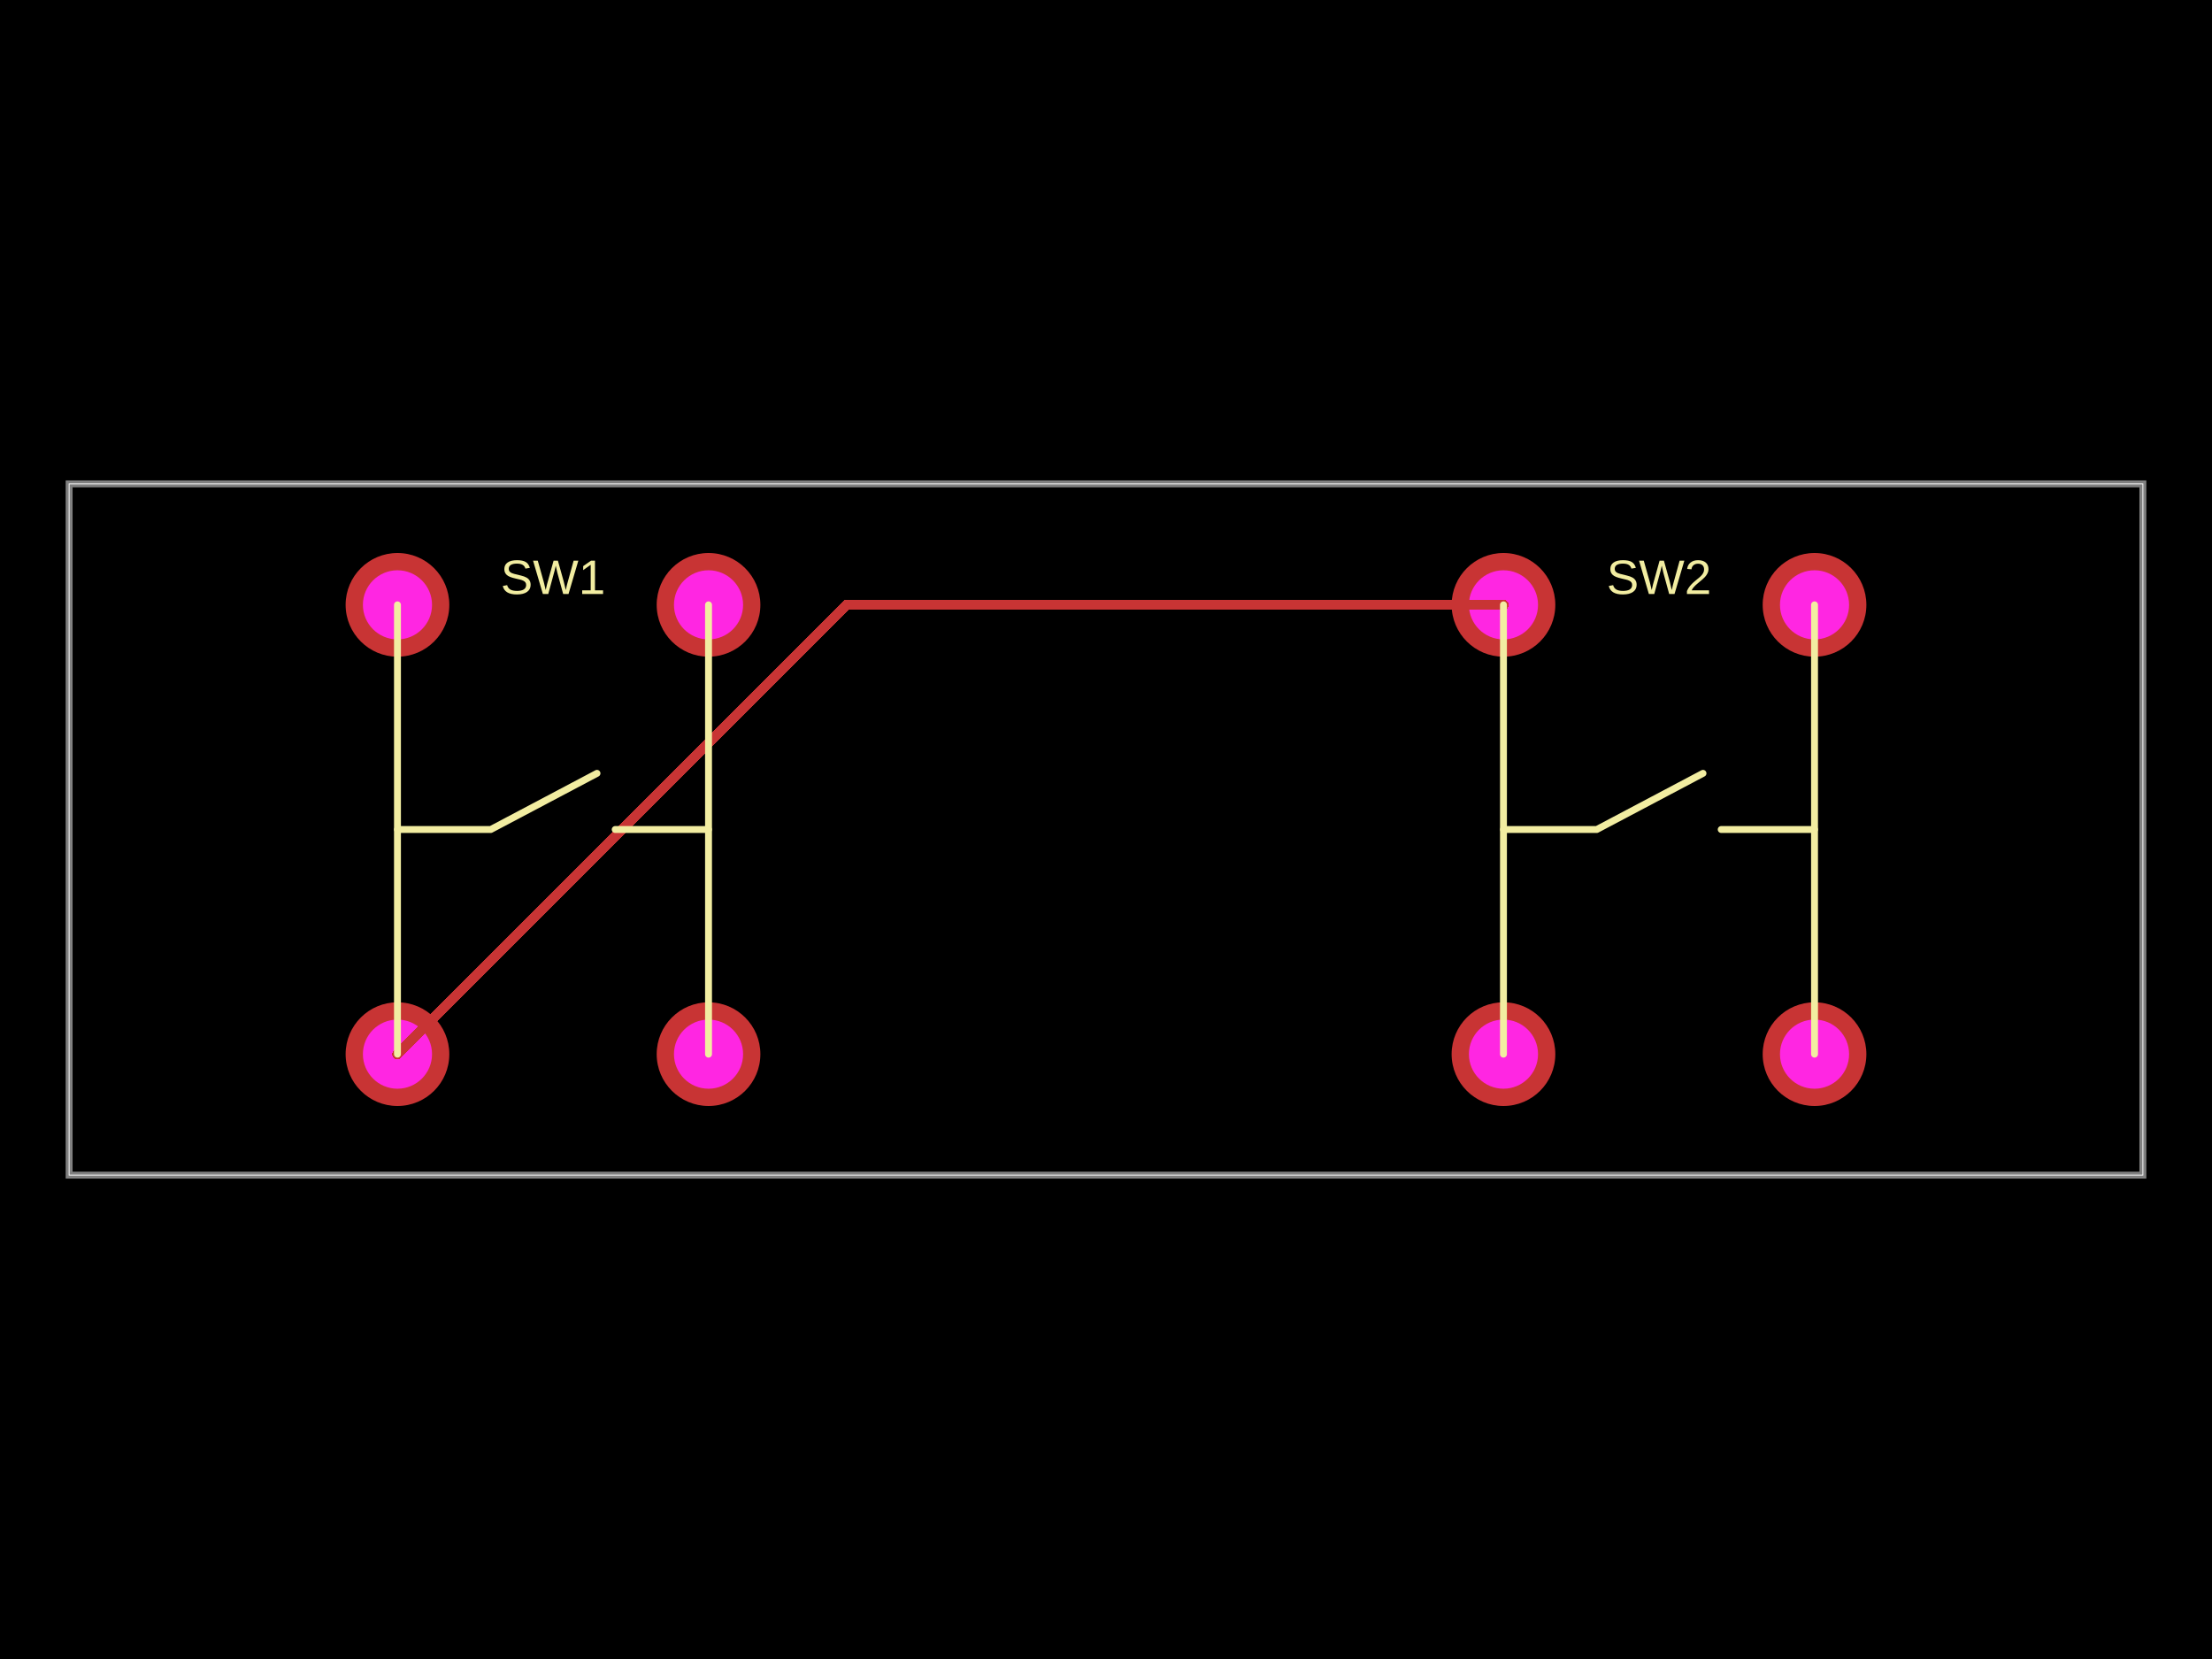
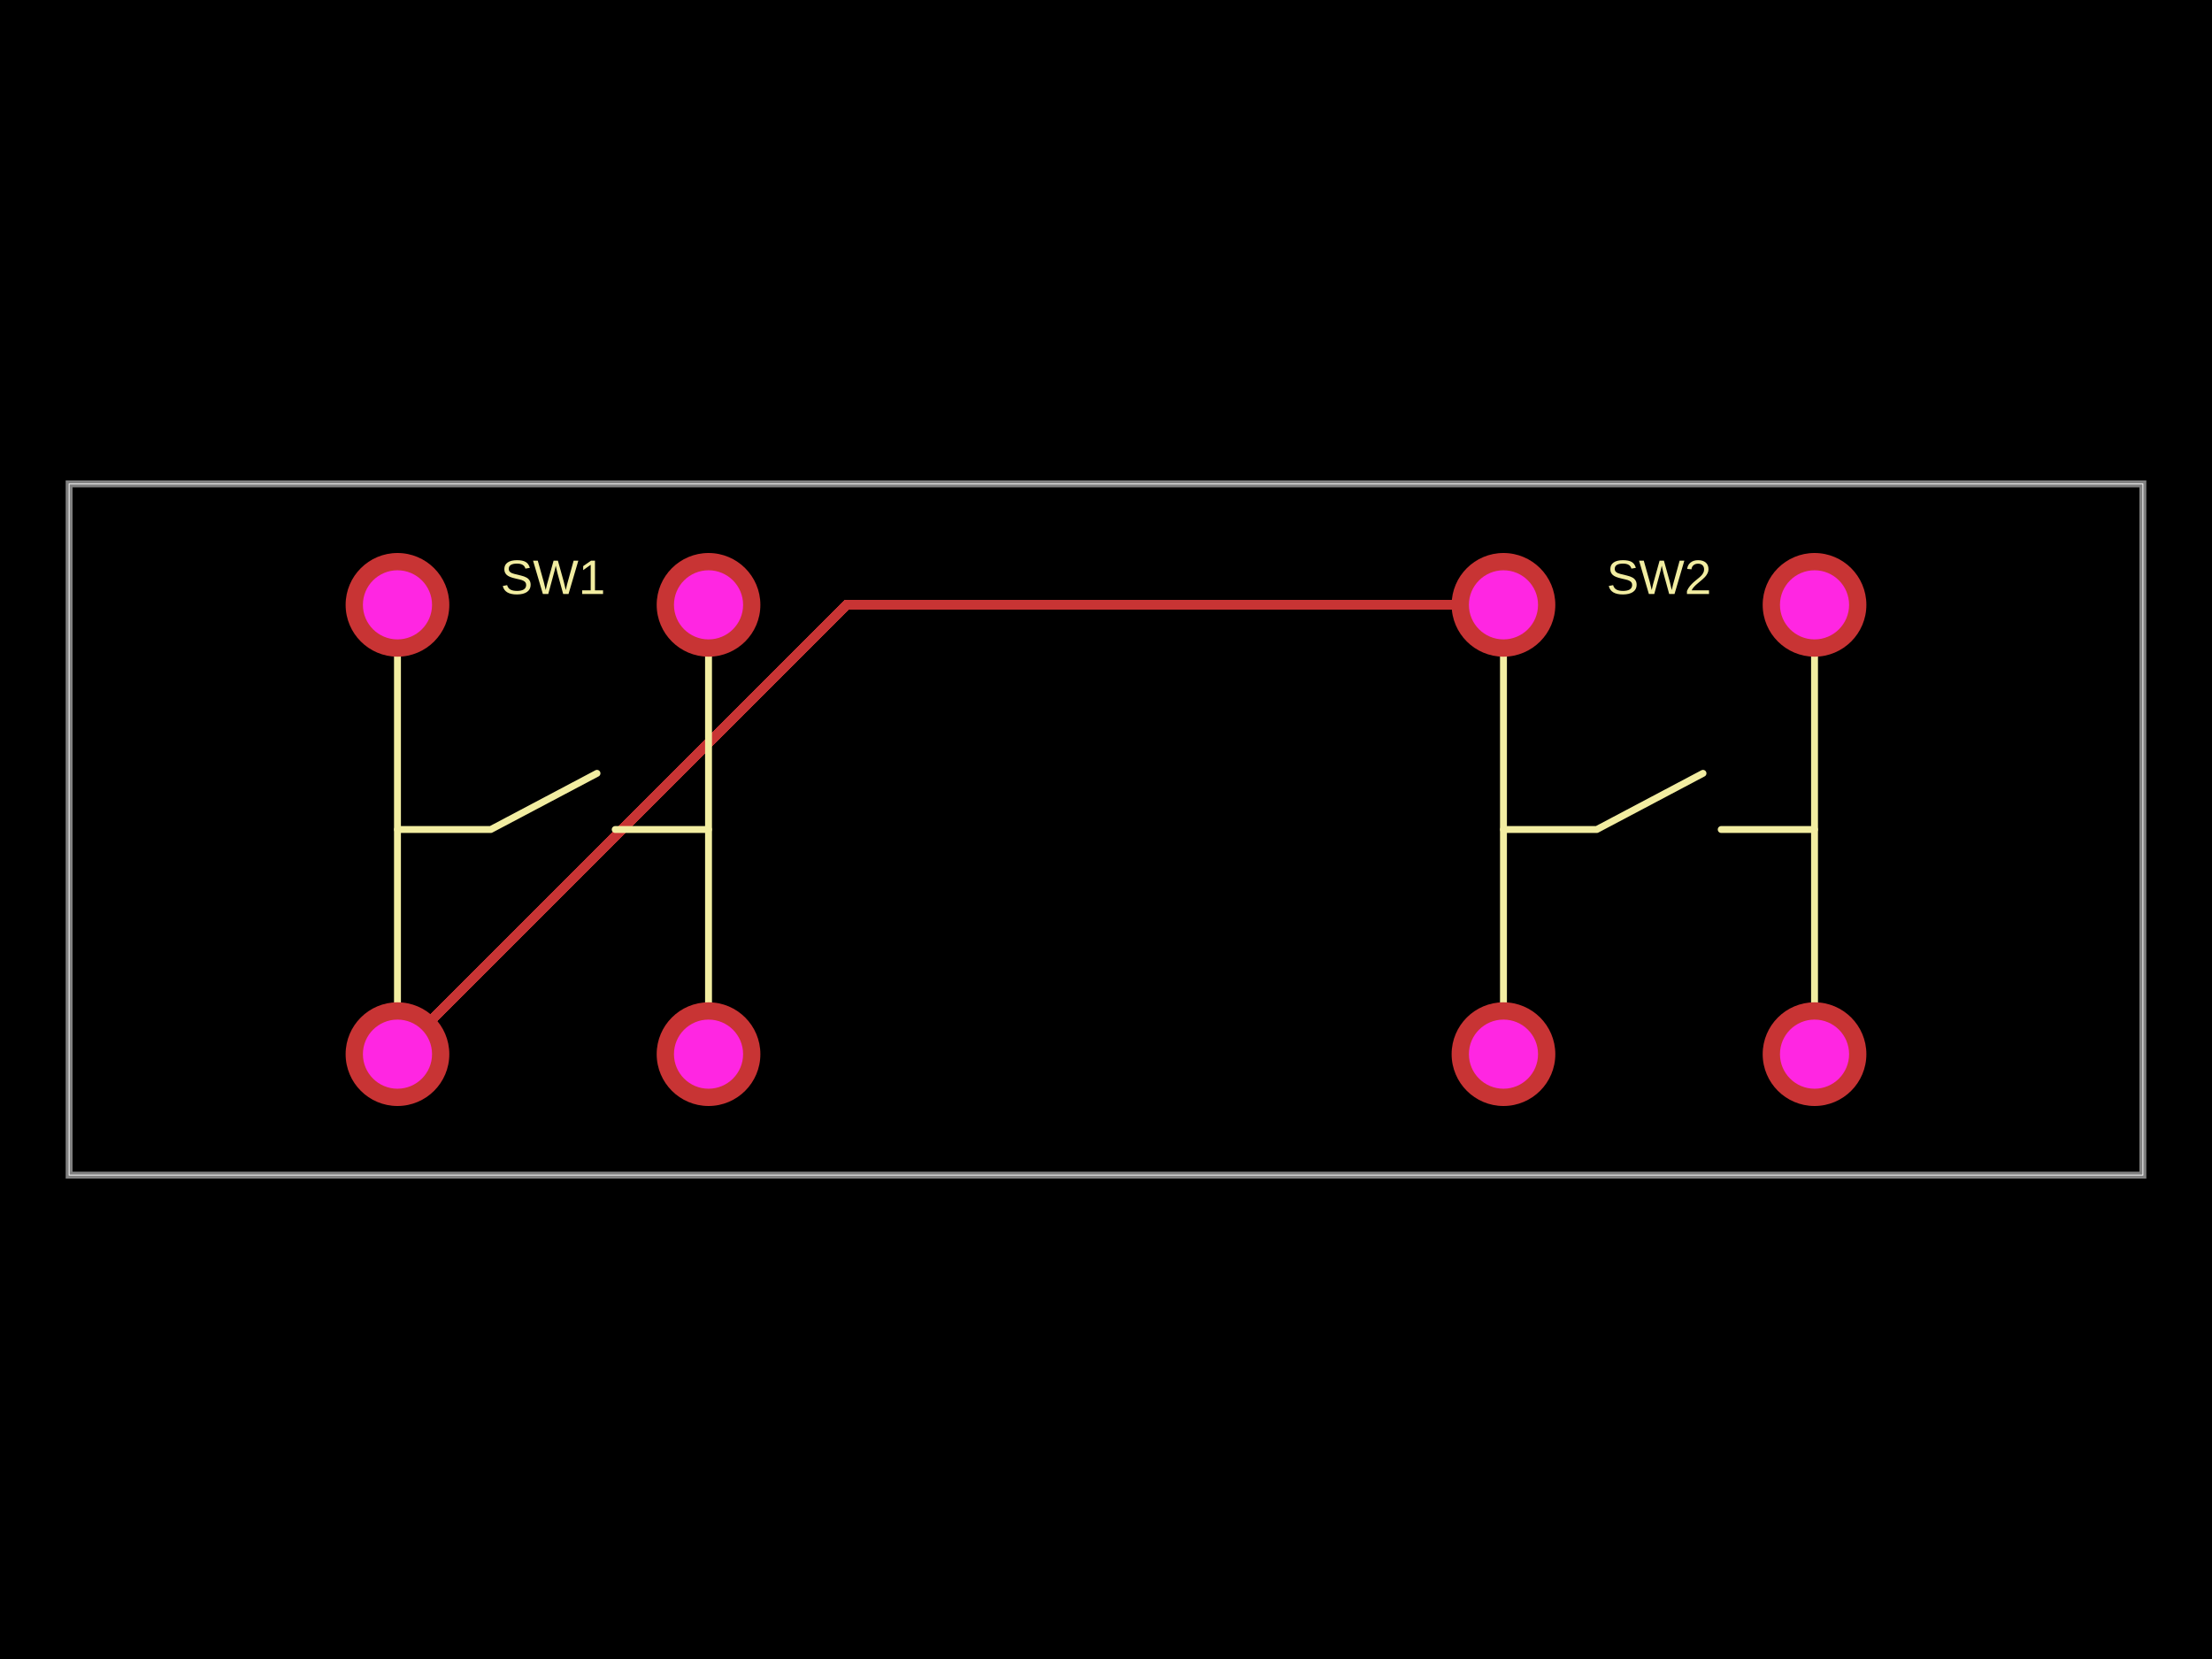
- <svg xmlns="http://www.w3.org/2000/svg" width="800" height="600" data-software-used-string="@tscircuit/core@0.0.771">
+ <svg xmlns="http://www.w3.org/2000/svg" width="800" height="600" data-software-used-string="@tscircuit/core@0.0.854">
  <style />
  <rect class="boundary" x="0" y="0" fill="#000" width="800" height="600" data-type="pcb_background" data-pcb-layer="global" />
  <rect class="pcb-boundary" fill="none" stroke="#fff" stroke-width="0.3" x="25" y="175" width="750" height="250" data-type="pcb_boundary" data-pcb-layer="global" />
  <path class="pcb-board" d="M 25 425 L 775 425 L 775 175 L 25 175 Z" fill="none" stroke="rgba(255, 255, 255, 0.5)" stroke-width="2.5" data-type="pcb_board" data-pcb-layer="board" />
+   <path class="pcb-trace" stroke="rgb(200, 52, 52)" fill="none" d="M 543.75 218.75 L 306.25 218.75" stroke-width="3.75" stroke-linecap="round" stroke-linejoin="round" shape-rendering="crispEdges" data-type="pcb_trace" data-pcb-layer="top" />
+   <path class="pcb-trace" stroke="rgb(200, 52, 52)" fill="none" d="M 306.25 218.75 L 143.75 381.25" stroke-width="3.75" stroke-linecap="round" stroke-linejoin="round" shape-rendering="crispEdges" data-type="pcb_trace" data-pcb-layer="top" />
+   <path class="pcb-silkscreen pcb-silkscreen-top" d="M 143.75 381.25 L 143.75 218.75" fill="none" stroke="#f2eda1" stroke-width="2.5" stroke-linecap="round" stroke-linejoin="round" data-pcb-component-id="pcb_component_0" data-pcb-silkscreen-path-id="pcb_silkscreen_path_0" data-type="pcb_silkscreen_path" data-pcb-layer="top" />
+   <path class="pcb-silkscreen pcb-silkscreen-top" d="M 256.25 381.25 L 256.25 218.75" fill="none" stroke="#f2eda1" stroke-width="2.5" stroke-linecap="round" stroke-linejoin="round" data-pcb-component-id="pcb_component_0" data-pcb-silkscreen-path-id="pcb_silkscreen_path_1" data-type="pcb_silkscreen_path" data-pcb-layer="top" />
+   <path class="pcb-silkscreen pcb-silkscreen-top" d="M 143.75 300 L 177.5 300 L 215.91 279.688" fill="none" stroke="#f2eda1" stroke-width="2.5" stroke-linecap="round" stroke-linejoin="round" data-pcb-component-id="pcb_component_0" data-pcb-silkscreen-path-id="pcb_silkscreen_path_2" data-type="pcb_silkscreen_path" data-pcb-layer="top" />
+   <path class="pcb-silkscreen pcb-silkscreen-top" d="M 256.25 300 L 222.5 300" fill="none" stroke="#f2eda1" stroke-width="2.5" stroke-linecap="round" stroke-linejoin="round" data-pcb-component-id="pcb_component_0" data-pcb-silkscreen-path-id="pcb_silkscreen_path_3" data-type="pcb_silkscreen_path" data-pcb-layer="top" />
+   <text x="0" y="0" dx="0" dy="0" fill="#f2eda1" font-family="Arial, sans-serif" font-size="17.5" text-anchor="middle" dominant-baseline="central" transform="matrix(1,0,0,1,200,208.75)" class="pcb-silkscreen-text pcb-silkscreen-top" data-pcb-silkscreen-text-id="pcb_component_0" stroke="none" data-type="pcb_silkscreen_text" data-pcb-layer="top">SW1</text>
+   <path class="pcb-silkscreen pcb-silkscreen-top" d="M 543.75 381.25 L 543.75 218.75" fill="none" stroke="#f2eda1" stroke-width="2.5" stroke-linecap="round" stroke-linejoin="round" data-pcb-component-id="pcb_component_1" data-pcb-silkscreen-path-id="pcb_silkscreen_path_4" data-type="pcb_silkscreen_path" data-pcb-layer="top" />
+   <path class="pcb-silkscreen pcb-silkscreen-top" d="M 656.25 381.25 L 656.25 218.75" fill="none" stroke="#f2eda1" stroke-width="2.5" stroke-linecap="round" stroke-linejoin="round" data-pcb-component-id="pcb_component_1" data-pcb-silkscreen-path-id="pcb_silkscreen_path_5" data-type="pcb_silkscreen_path" data-pcb-layer="top" />
+   <path class="pcb-silkscreen pcb-silkscreen-top" d="M 543.75 300 L 577.5 300 L 615.91 279.688" fill="none" stroke="#f2eda1" stroke-width="2.5" stroke-linecap="round" stroke-linejoin="round" data-pcb-component-id="pcb_component_1" data-pcb-silkscreen-path-id="pcb_silkscreen_path_6" data-type="pcb_silkscreen_path" data-pcb-layer="top" />
+   <path class="pcb-silkscreen pcb-silkscreen-top" d="M 656.25 300 L 622.5 300" fill="none" stroke="#f2eda1" stroke-width="2.5" stroke-linecap="round" stroke-linejoin="round" data-pcb-component-id="pcb_component_1" data-pcb-silkscreen-path-id="pcb_silkscreen_path_7" data-type="pcb_silkscreen_path" data-pcb-layer="top" />
+   <text x="0" y="0" dx="0" dy="0" fill="#f2eda1" font-family="Arial, sans-serif" font-size="17.5" text-anchor="middle" dominant-baseline="central" transform="matrix(1,0,0,1,600,208.75)" class="pcb-silkscreen-text pcb-silkscreen-top" data-pcb-silkscreen-text-id="pcb_component_1" stroke="none" data-type="pcb_silkscreen_text" data-pcb-layer="top">SW2</text>
  <g data-type="pcb_plated_hole" data-pcb-layer="through">
    <circle class="pcb-hole-outer" fill="rgb(200, 52, 52)" cx="143.75" cy="218.75" r="18.75" data-type="pcb_plated_hole" data-pcb-layer="top" />
    <circle class="pcb-hole-inner" fill="#FF26E2" cx="143.75" cy="218.75" r="12.5" data-type="pcb_plated_hole_drill" data-pcb-layer="drill" />
  </g>
  <g data-type="pcb_plated_hole" data-pcb-layer="through">
    <circle class="pcb-hole-outer" fill="rgb(200, 52, 52)" cx="143.75" cy="381.25" r="18.75" data-type="pcb_plated_hole" data-pcb-layer="top" />
    <circle class="pcb-hole-inner" fill="#FF26E2" cx="143.75" cy="381.25" r="12.5" data-type="pcb_plated_hole_drill" data-pcb-layer="drill" />
  </g>
  <g data-type="pcb_plated_hole" data-pcb-layer="through">
    <circle class="pcb-hole-outer" fill="rgb(200, 52, 52)" cx="256.25" cy="381.25" r="18.75" data-type="pcb_plated_hole" data-pcb-layer="top" />
    <circle class="pcb-hole-inner" fill="#FF26E2" cx="256.25" cy="381.25" r="12.5" data-type="pcb_plated_hole_drill" data-pcb-layer="drill" />
  </g>
  <g data-type="pcb_plated_hole" data-pcb-layer="through">
    <circle class="pcb-hole-outer" fill="rgb(200, 52, 52)" cx="256.25" cy="218.75" r="18.75" data-type="pcb_plated_hole" data-pcb-layer="top" />
    <circle class="pcb-hole-inner" fill="#FF26E2" cx="256.25" cy="218.75" r="12.5" data-type="pcb_plated_hole_drill" data-pcb-layer="drill" />
  </g>
  <g data-type="pcb_plated_hole" data-pcb-layer="through">
    <circle class="pcb-hole-outer" fill="rgb(200, 52, 52)" cx="543.75" cy="218.75" r="18.75" data-type="pcb_plated_hole" data-pcb-layer="top" />
    <circle class="pcb-hole-inner" fill="#FF26E2" cx="543.75" cy="218.75" r="12.5" data-type="pcb_plated_hole_drill" data-pcb-layer="drill" />
  </g>
  <g data-type="pcb_plated_hole" data-pcb-layer="through">
    <circle class="pcb-hole-outer" fill="rgb(200, 52, 52)" cx="543.75" cy="381.25" r="18.75" data-type="pcb_plated_hole" data-pcb-layer="top" />
    <circle class="pcb-hole-inner" fill="#FF26E2" cx="543.75" cy="381.25" r="12.5" data-type="pcb_plated_hole_drill" data-pcb-layer="drill" />
  </g>
  <g data-type="pcb_plated_hole" data-pcb-layer="through">
    <circle class="pcb-hole-outer" fill="rgb(200, 52, 52)" cx="656.25" cy="381.25" r="18.75" data-type="pcb_plated_hole" data-pcb-layer="top" />
    <circle class="pcb-hole-inner" fill="#FF26E2" cx="656.25" cy="381.25" r="12.5" data-type="pcb_plated_hole_drill" data-pcb-layer="drill" />
  </g>
  <g data-type="pcb_plated_hole" data-pcb-layer="through">
    <circle class="pcb-hole-outer" fill="rgb(200, 52, 52)" cx="656.25" cy="218.75" r="18.75" data-type="pcb_plated_hole" data-pcb-layer="top" />
    <circle class="pcb-hole-inner" fill="#FF26E2" cx="656.25" cy="218.75" r="12.5" data-type="pcb_plated_hole_drill" data-pcb-layer="drill" />
  </g>
-   <path class="pcb-trace" stroke="rgb(200, 52, 52)" fill="none" d="M 543.75 218.75 L 306.25 218.75" stroke-width="3.75" stroke-linecap="round" stroke-linejoin="round" shape-rendering="crispEdges" data-type="pcb_trace" data-pcb-layer="top" />
-   <path class="pcb-trace" stroke="rgb(200, 52, 52)" fill="none" d="M 306.25 218.75 L 143.75 381.25" stroke-width="3.75" stroke-linecap="round" stroke-linejoin="round" shape-rendering="crispEdges" data-type="pcb_trace" data-pcb-layer="top" />
-   <path class="pcb-silkscreen pcb-silkscreen-top" d="M 143.75 381.25 L 143.75 218.75" fill="none" stroke="#f2eda1" stroke-width="2.5" stroke-linecap="round" stroke-linejoin="round" data-pcb-component-id="pcb_component_0" data-pcb-silkscreen-path-id="pcb_silkscreen_path_0" data-type="pcb_silkscreen_path" data-pcb-layer="top" />
-   <path class="pcb-silkscreen pcb-silkscreen-top" d="M 256.25 381.25 L 256.25 218.75" fill="none" stroke="#f2eda1" stroke-width="2.5" stroke-linecap="round" stroke-linejoin="round" data-pcb-component-id="pcb_component_0" data-pcb-silkscreen-path-id="pcb_silkscreen_path_1" data-type="pcb_silkscreen_path" data-pcb-layer="top" />
-   <path class="pcb-silkscreen pcb-silkscreen-top" d="M 143.75 300 L 177.5 300 L 215.91 279.688" fill="none" stroke="#f2eda1" stroke-width="2.5" stroke-linecap="round" stroke-linejoin="round" data-pcb-component-id="pcb_component_0" data-pcb-silkscreen-path-id="pcb_silkscreen_path_2" data-type="pcb_silkscreen_path" data-pcb-layer="top" />
-   <path class="pcb-silkscreen pcb-silkscreen-top" d="M 256.25 300 L 222.5 300" fill="none" stroke="#f2eda1" stroke-width="2.5" stroke-linecap="round" stroke-linejoin="round" data-pcb-component-id="pcb_component_0" data-pcb-silkscreen-path-id="pcb_silkscreen_path_3" data-type="pcb_silkscreen_path" data-pcb-layer="top" />
-   <text x="0" y="0" dx="0" dy="0" fill="#f2eda1" font-family="Arial, sans-serif" font-size="17.5" text-anchor="middle" dominant-baseline="central" transform="matrix(1,0,0,1,200,208.75)" class="pcb-silkscreen-text pcb-silkscreen-top" data-pcb-silkscreen-text-id="pcb_component_0" stroke="none" data-type="pcb_silkscreen_text" data-pcb-layer="top">SW1</text>
-   <path class="pcb-silkscreen pcb-silkscreen-top" d="M 543.75 381.25 L 543.75 218.75" fill="none" stroke="#f2eda1" stroke-width="2.5" stroke-linecap="round" stroke-linejoin="round" data-pcb-component-id="pcb_component_1" data-pcb-silkscreen-path-id="pcb_silkscreen_path_4" data-type="pcb_silkscreen_path" data-pcb-layer="top" />
-   <path class="pcb-silkscreen pcb-silkscreen-top" d="M 656.25 381.25 L 656.25 218.75" fill="none" stroke="#f2eda1" stroke-width="2.5" stroke-linecap="round" stroke-linejoin="round" data-pcb-component-id="pcb_component_1" data-pcb-silkscreen-path-id="pcb_silkscreen_path_5" data-type="pcb_silkscreen_path" data-pcb-layer="top" />
-   <path class="pcb-silkscreen pcb-silkscreen-top" d="M 543.75 300 L 577.5 300 L 615.91 279.688" fill="none" stroke="#f2eda1" stroke-width="2.5" stroke-linecap="round" stroke-linejoin="round" data-pcb-component-id="pcb_component_1" data-pcb-silkscreen-path-id="pcb_silkscreen_path_6" data-type="pcb_silkscreen_path" data-pcb-layer="top" />
-   <path class="pcb-silkscreen pcb-silkscreen-top" d="M 656.25 300 L 622.5 300" fill="none" stroke="#f2eda1" stroke-width="2.5" stroke-linecap="round" stroke-linejoin="round" data-pcb-component-id="pcb_component_1" data-pcb-silkscreen-path-id="pcb_silkscreen_path_7" data-type="pcb_silkscreen_path" data-pcb-layer="top" />
-   <text x="0" y="0" dx="0" dy="0" fill="#f2eda1" font-family="Arial, sans-serif" font-size="17.5" text-anchor="middle" dominant-baseline="central" transform="matrix(1,0,0,1,600,208.75)" class="pcb-silkscreen-text pcb-silkscreen-top" data-pcb-silkscreen-text-id="pcb_component_1" stroke="none" data-type="pcb_silkscreen_text" data-pcb-layer="top">SW2</text>
</svg>
